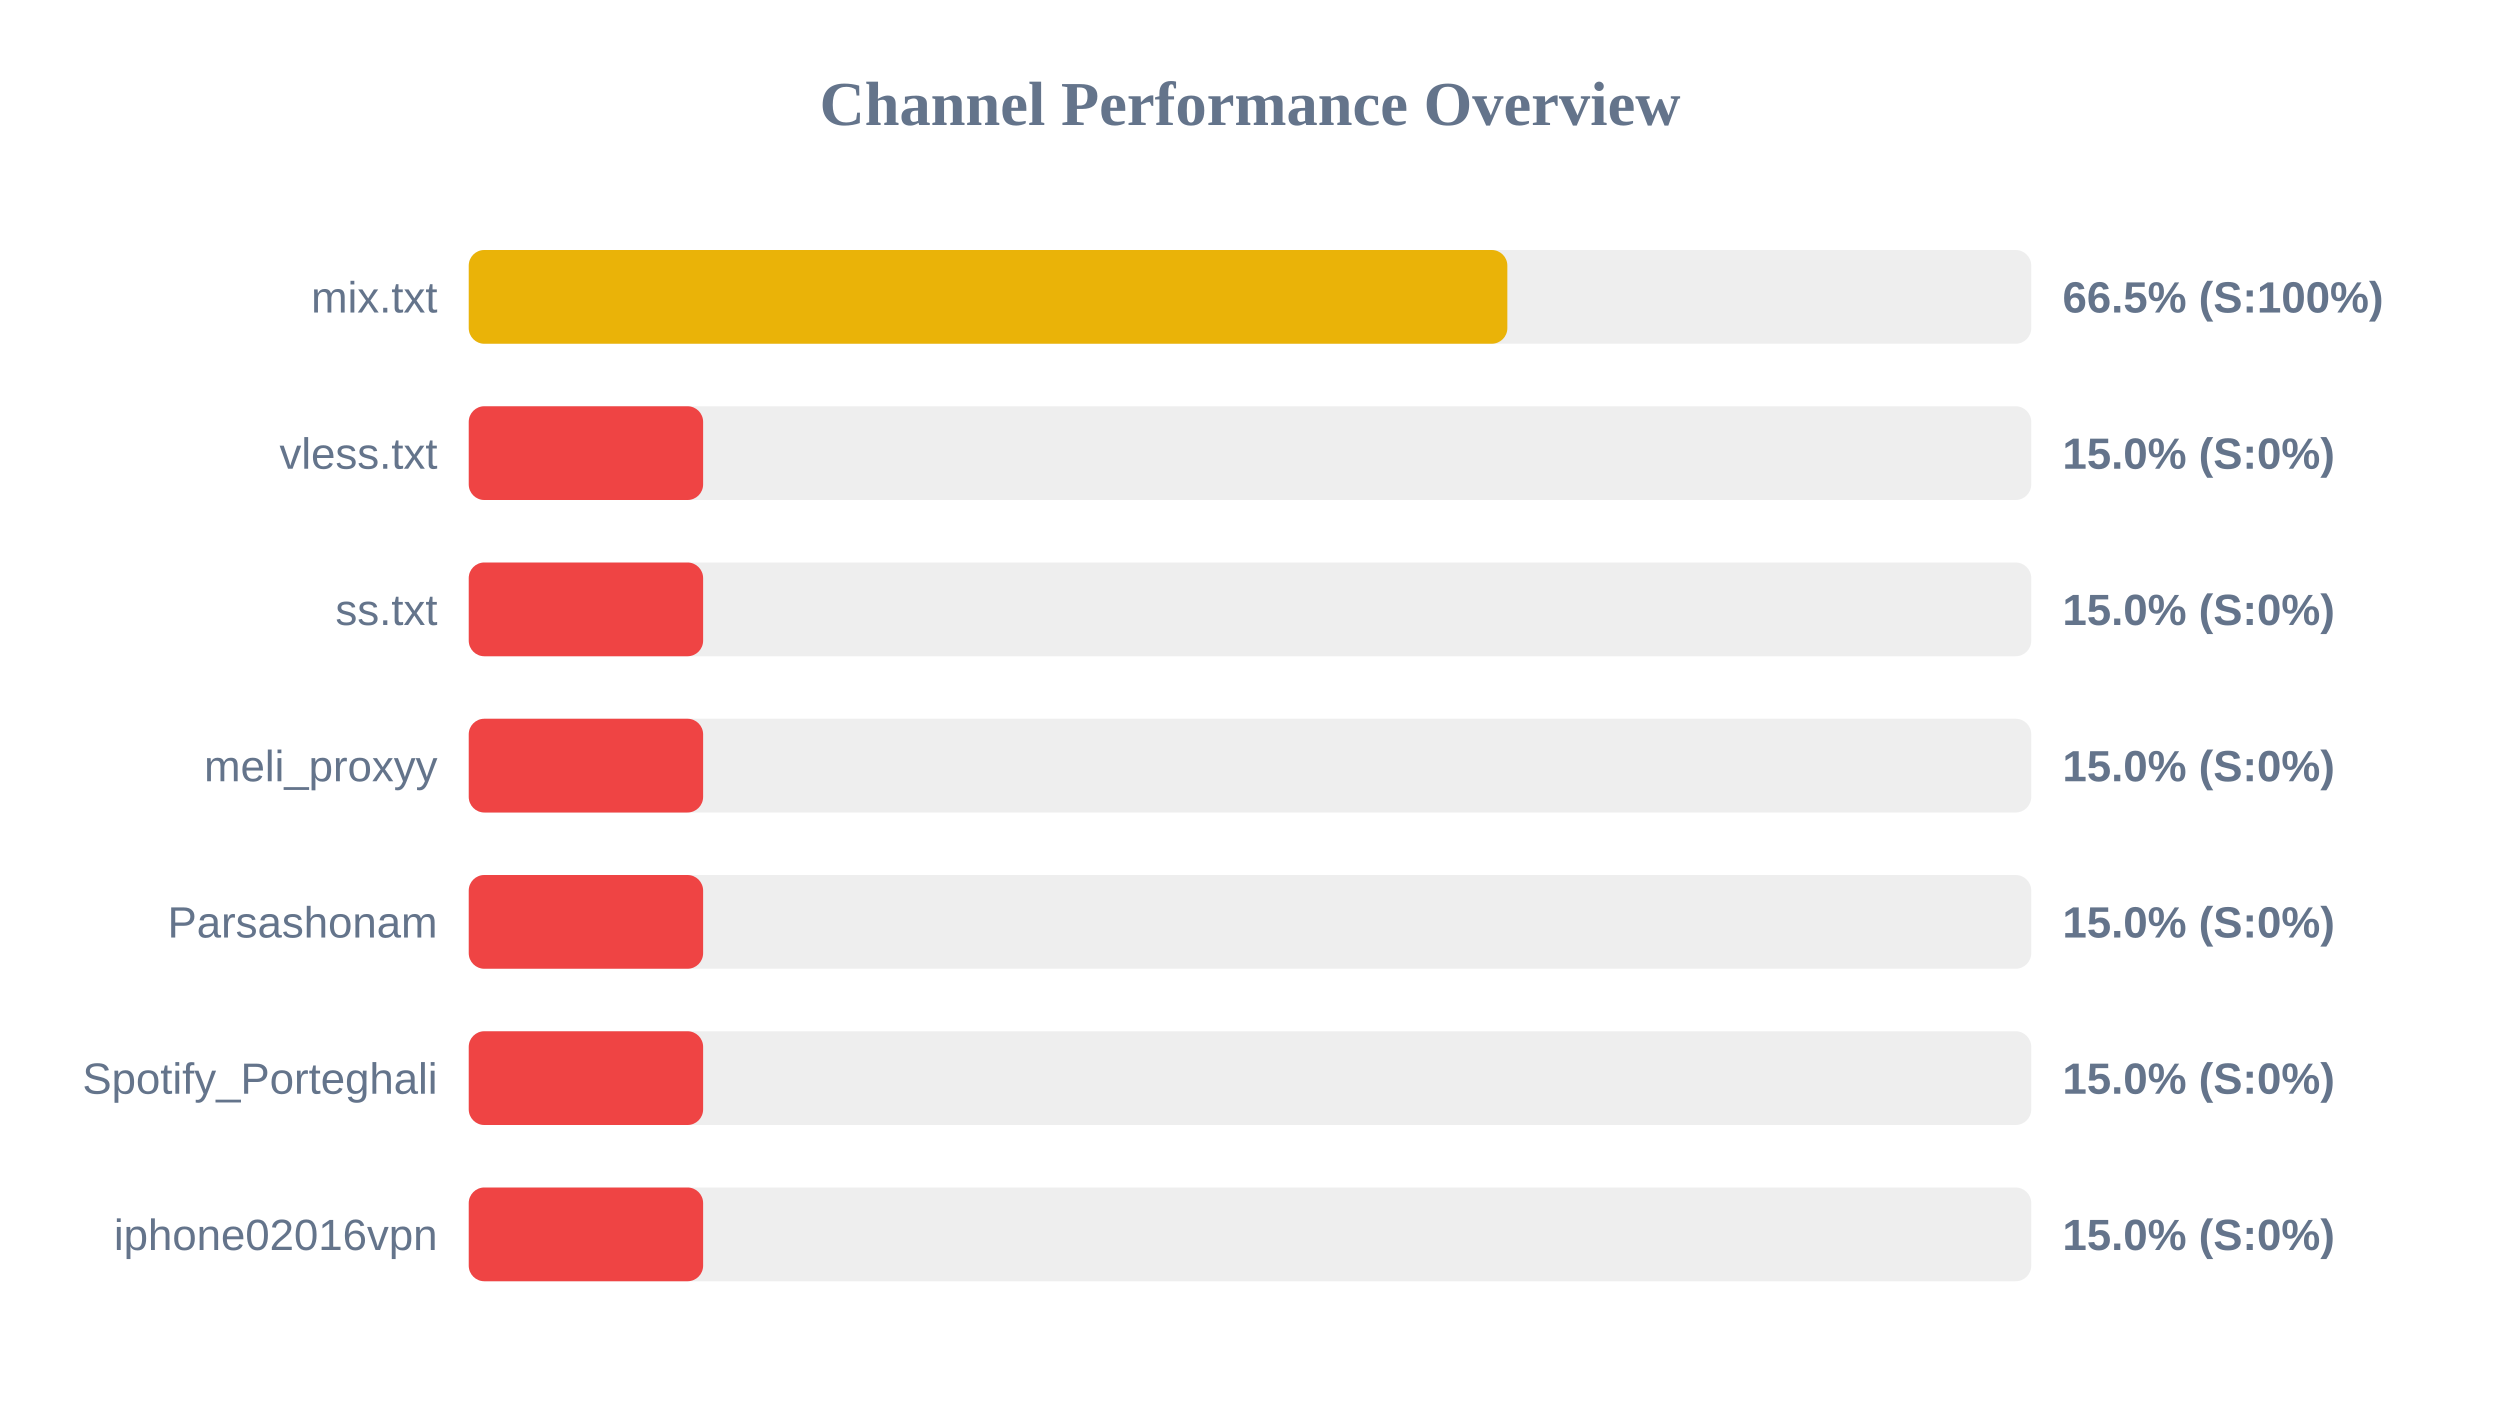
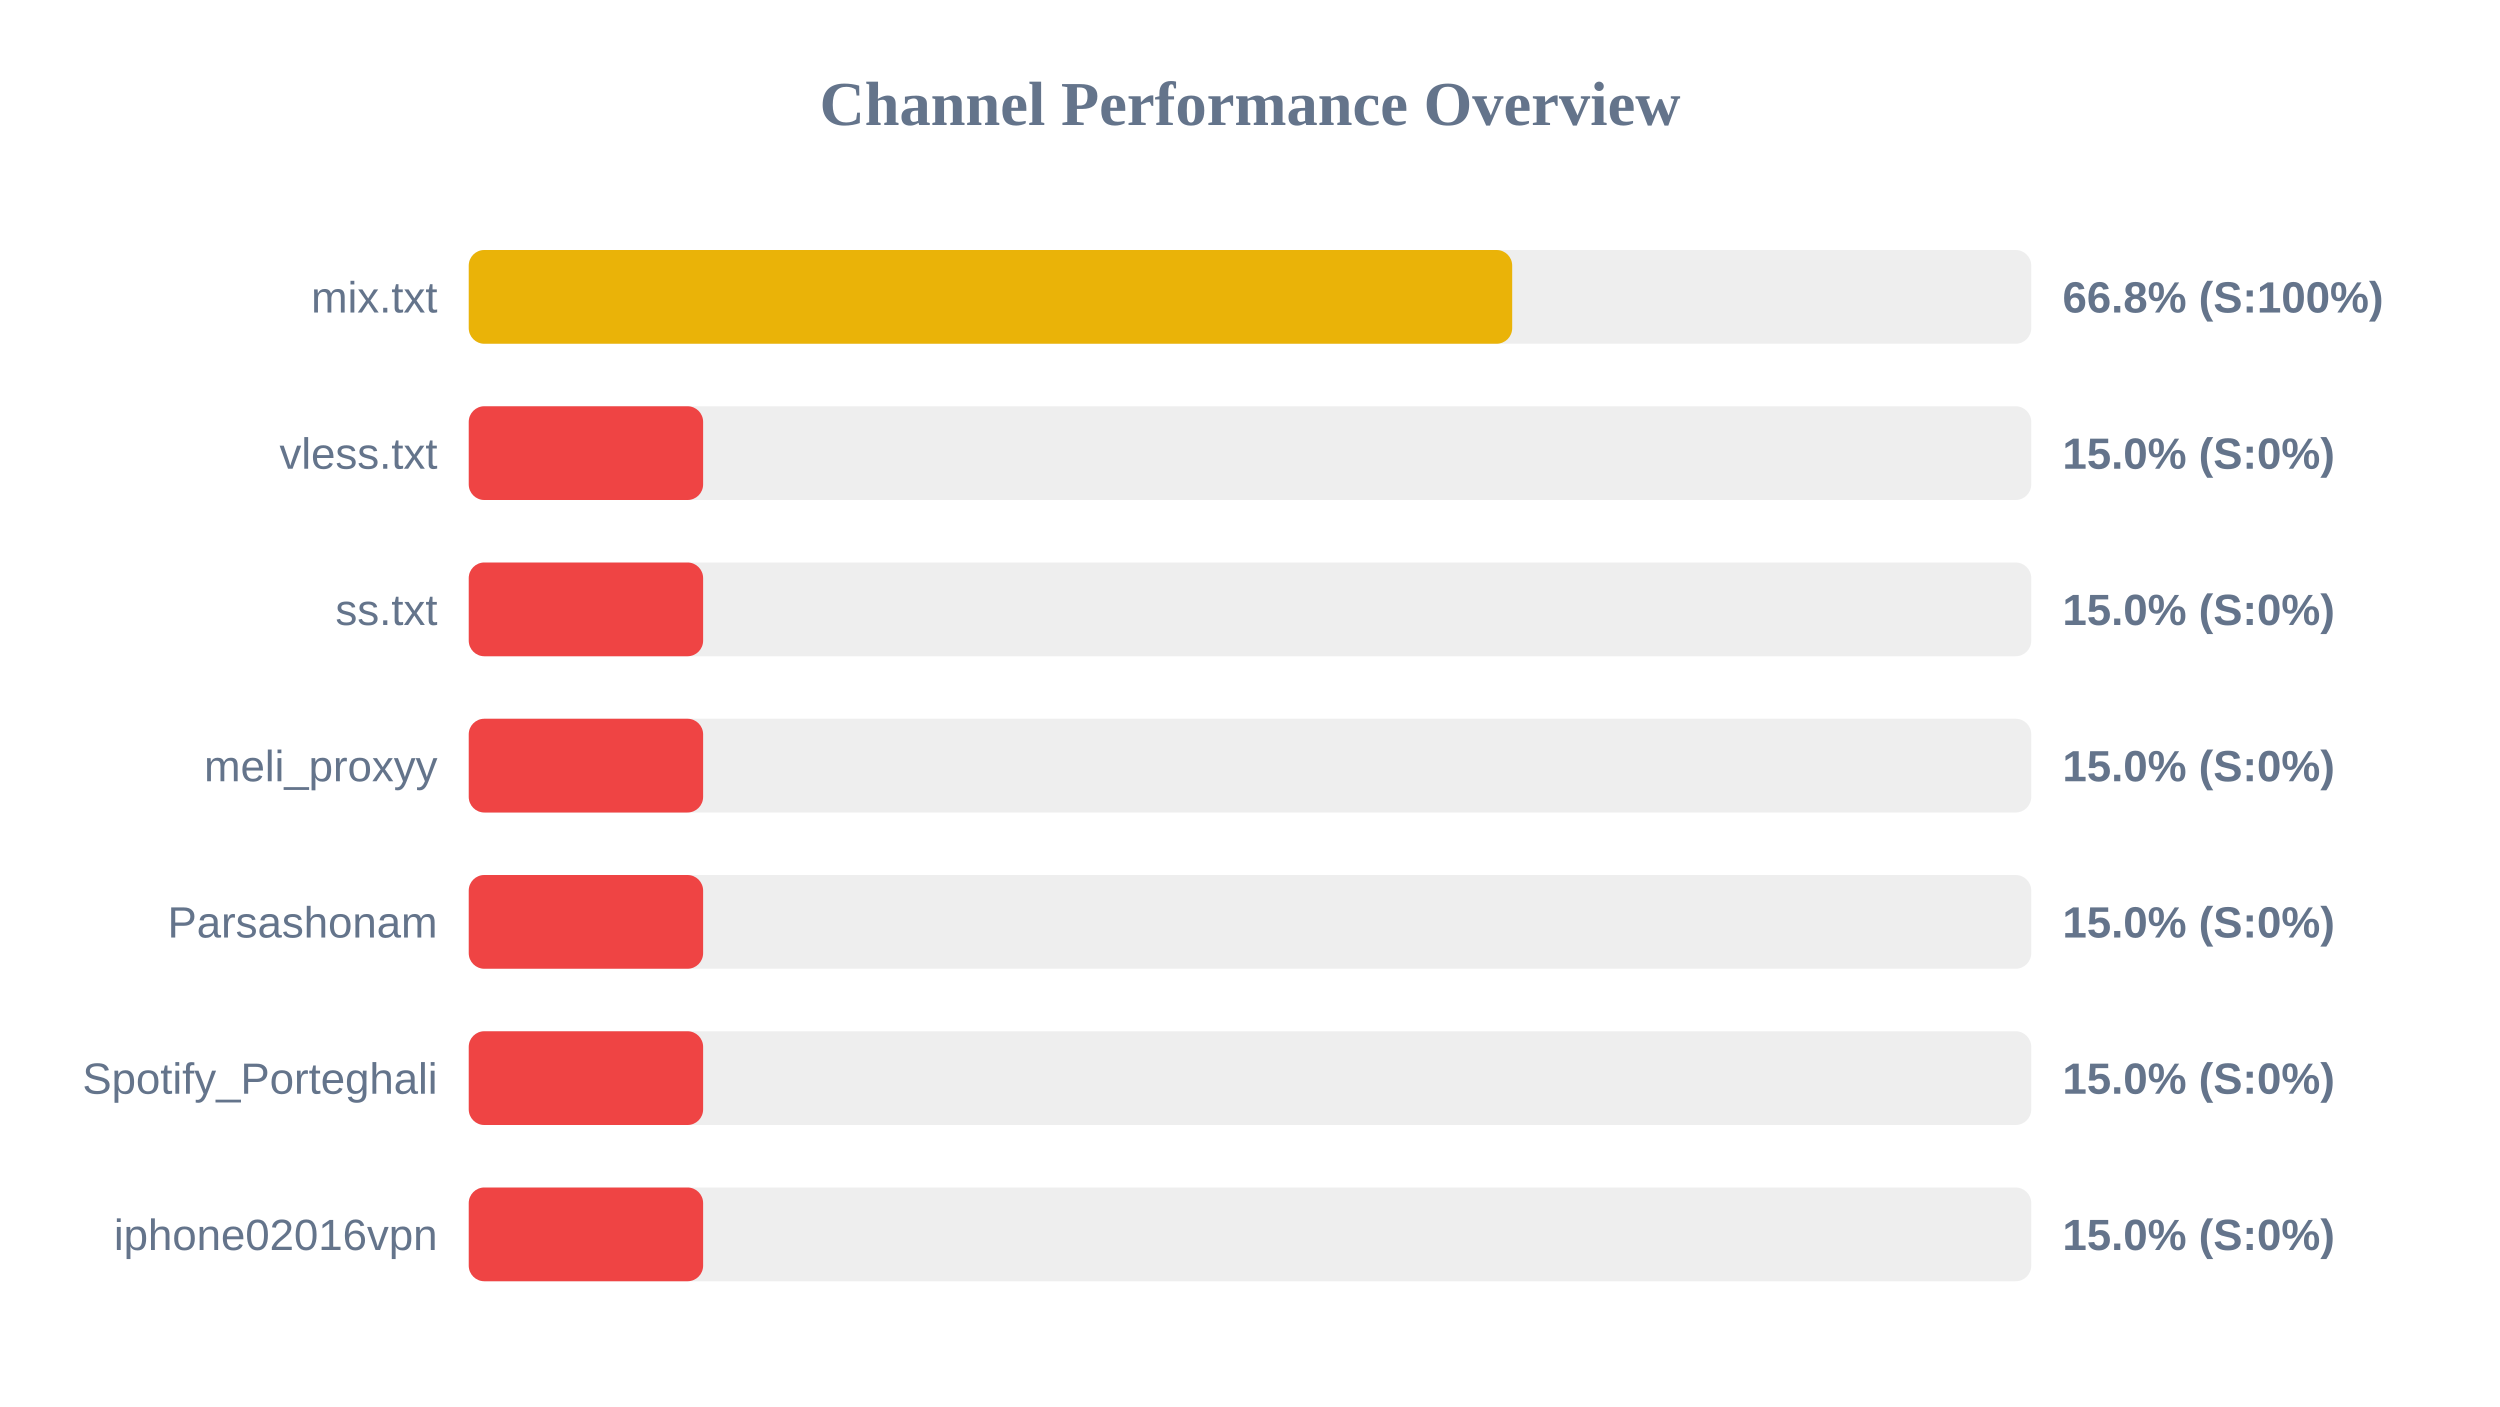
<svg xmlns="http://www.w3.org/2000/svg" width="800" height="450" version="1.1">
  <style>
        .row { font: 14px Arial; fill: #64748b; }
        .score { font: bold 14px Arial; fill: #64748b; }
    </style>
  <text x="400" y="40" text-anchor="middle" font-size="20px" font-weight="bold" fill="#64748b">Channel Performance Overview</text>
  <rect x="150" y="80" width="500" height="30" fill="#eee" rx="5" />
-   <rect x="150" y="80" width="332.35" height="30" fill="#eab308" rx="5" />
+   <rect x="150" y="80" width="333.9" height="30" fill="#eab308" rx="5" />
  <text x="140" y="100" text-anchor="end" class="row">mix.txt</text>
-   <text x="660" y="100" text-anchor="start" class="score">66.5% (S:100%)</text>
+   <text x="660" y="100" text-anchor="start" class="score">66.8% (S:100%)</text>
  <rect x="150" y="130" width="500" height="30" fill="#eee" rx="5" />
  <rect x="150" y="130" width="75.0" height="30" fill="#ef4444" rx="5" />
  <text x="140" y="150" text-anchor="end" class="row">vless.txt</text>
  <text x="660" y="150" text-anchor="start" class="score">15.0% (S:0%)</text>
  <rect x="150" y="180" width="500" height="30" fill="#eee" rx="5" />
  <rect x="150" y="180" width="75.0" height="30" fill="#ef4444" rx="5" />
  <text x="140" y="200" text-anchor="end" class="row">ss.txt</text>
  <text x="660" y="200" text-anchor="start" class="score">15.0% (S:0%)</text>
  <rect x="150" y="230" width="500" height="30" fill="#eee" rx="5" />
  <rect x="150" y="230" width="75.0" height="30" fill="#ef4444" rx="5" />
  <text x="140" y="250" text-anchor="end" class="row">meli_proxyy</text>
  <text x="660" y="250" text-anchor="start" class="score">15.0% (S:0%)</text>
  <rect x="150" y="280" width="500" height="30" fill="#eee" rx="5" />
  <rect x="150" y="280" width="75.0" height="30" fill="#ef4444" rx="5" />
  <text x="140" y="300" text-anchor="end" class="row">Parsashonam</text>
  <text x="660" y="300" text-anchor="start" class="score">15.0% (S:0%)</text>
  <rect x="150" y="330" width="500" height="30" fill="#eee" rx="5" />
  <rect x="150" y="330" width="75.0" height="30" fill="#ef4444" rx="5" />
  <text x="140" y="350" text-anchor="end" class="row">Spotify_Porteghali</text>
  <text x="660" y="350" text-anchor="start" class="score">15.0% (S:0%)</text>
  <rect x="150" y="380" width="500" height="30" fill="#eee" rx="5" />
  <rect x="150" y="380" width="75.0" height="30" fill="#ef4444" rx="5" />
  <text x="140" y="400" text-anchor="end" class="row">iphone02016vpn</text>
  <text x="660" y="400" text-anchor="start" class="score">15.0% (S:0%)</text>
</svg>
